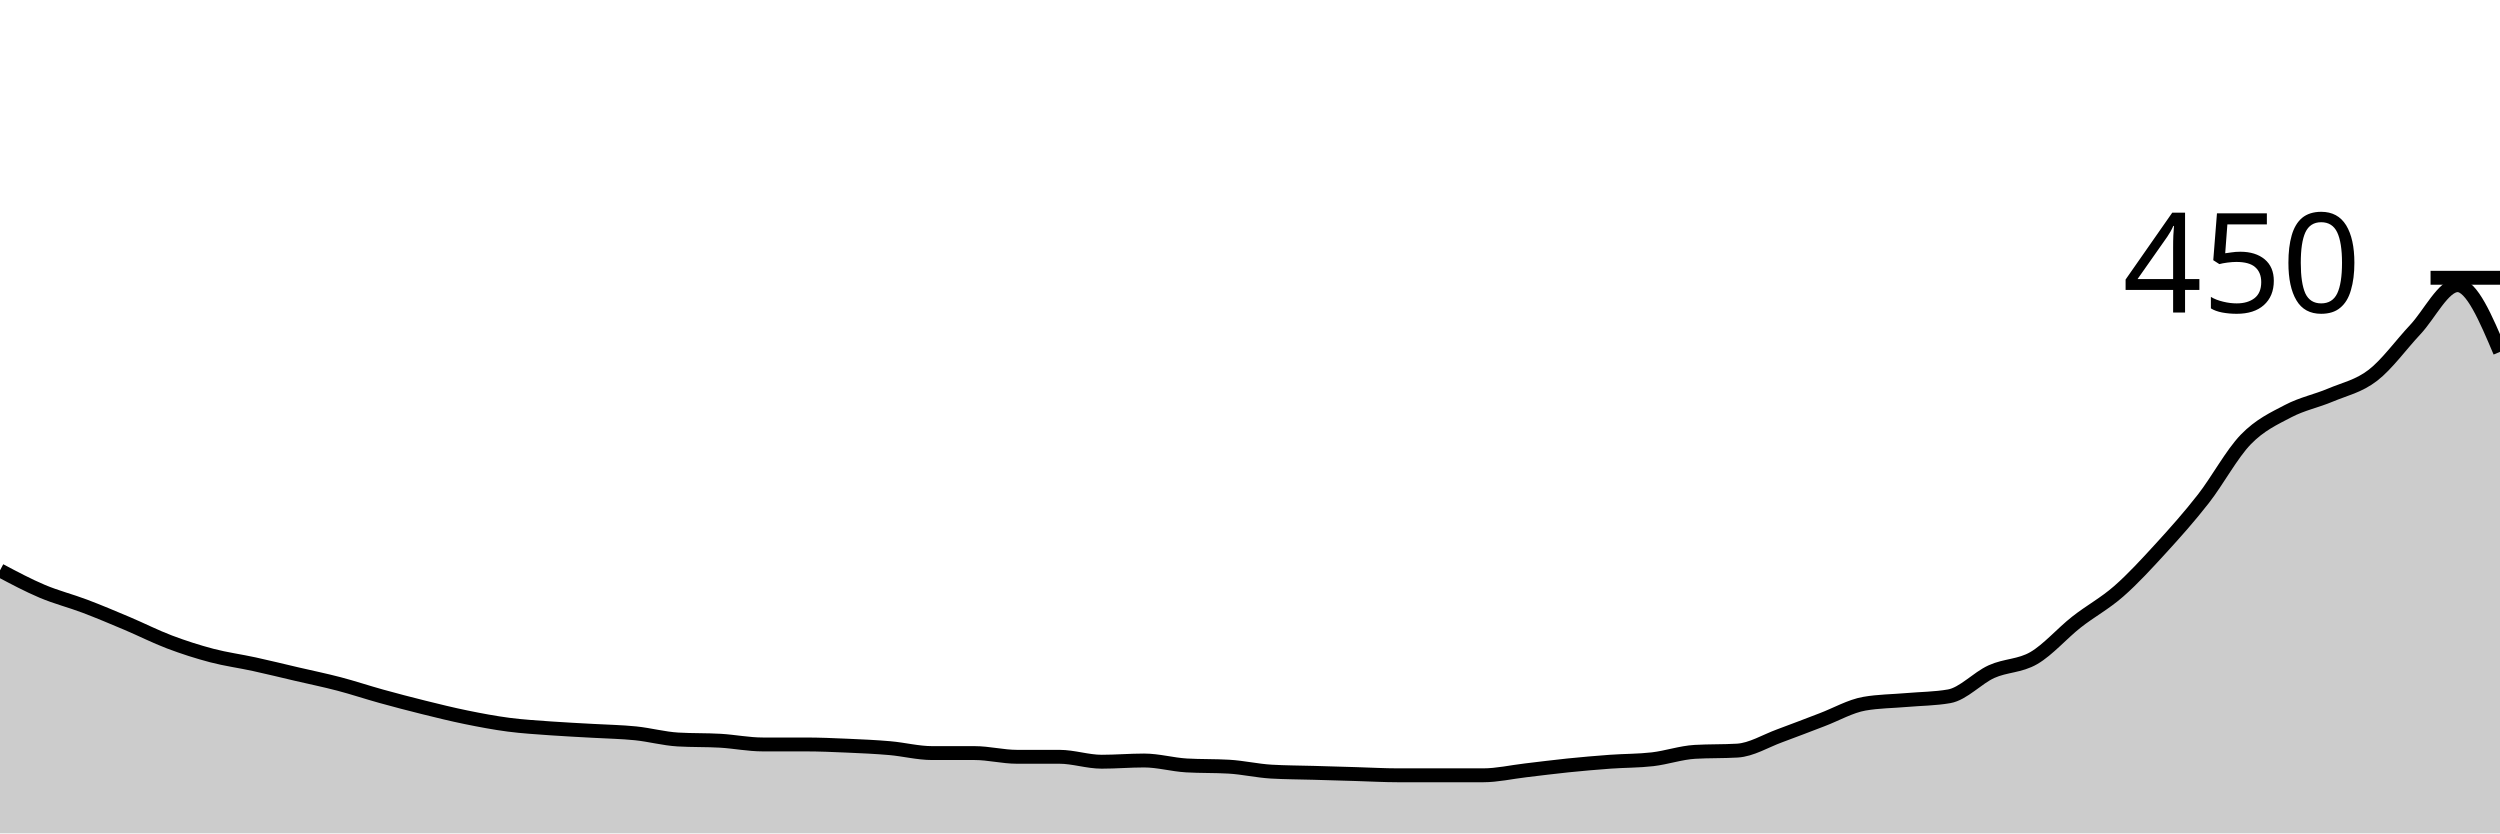
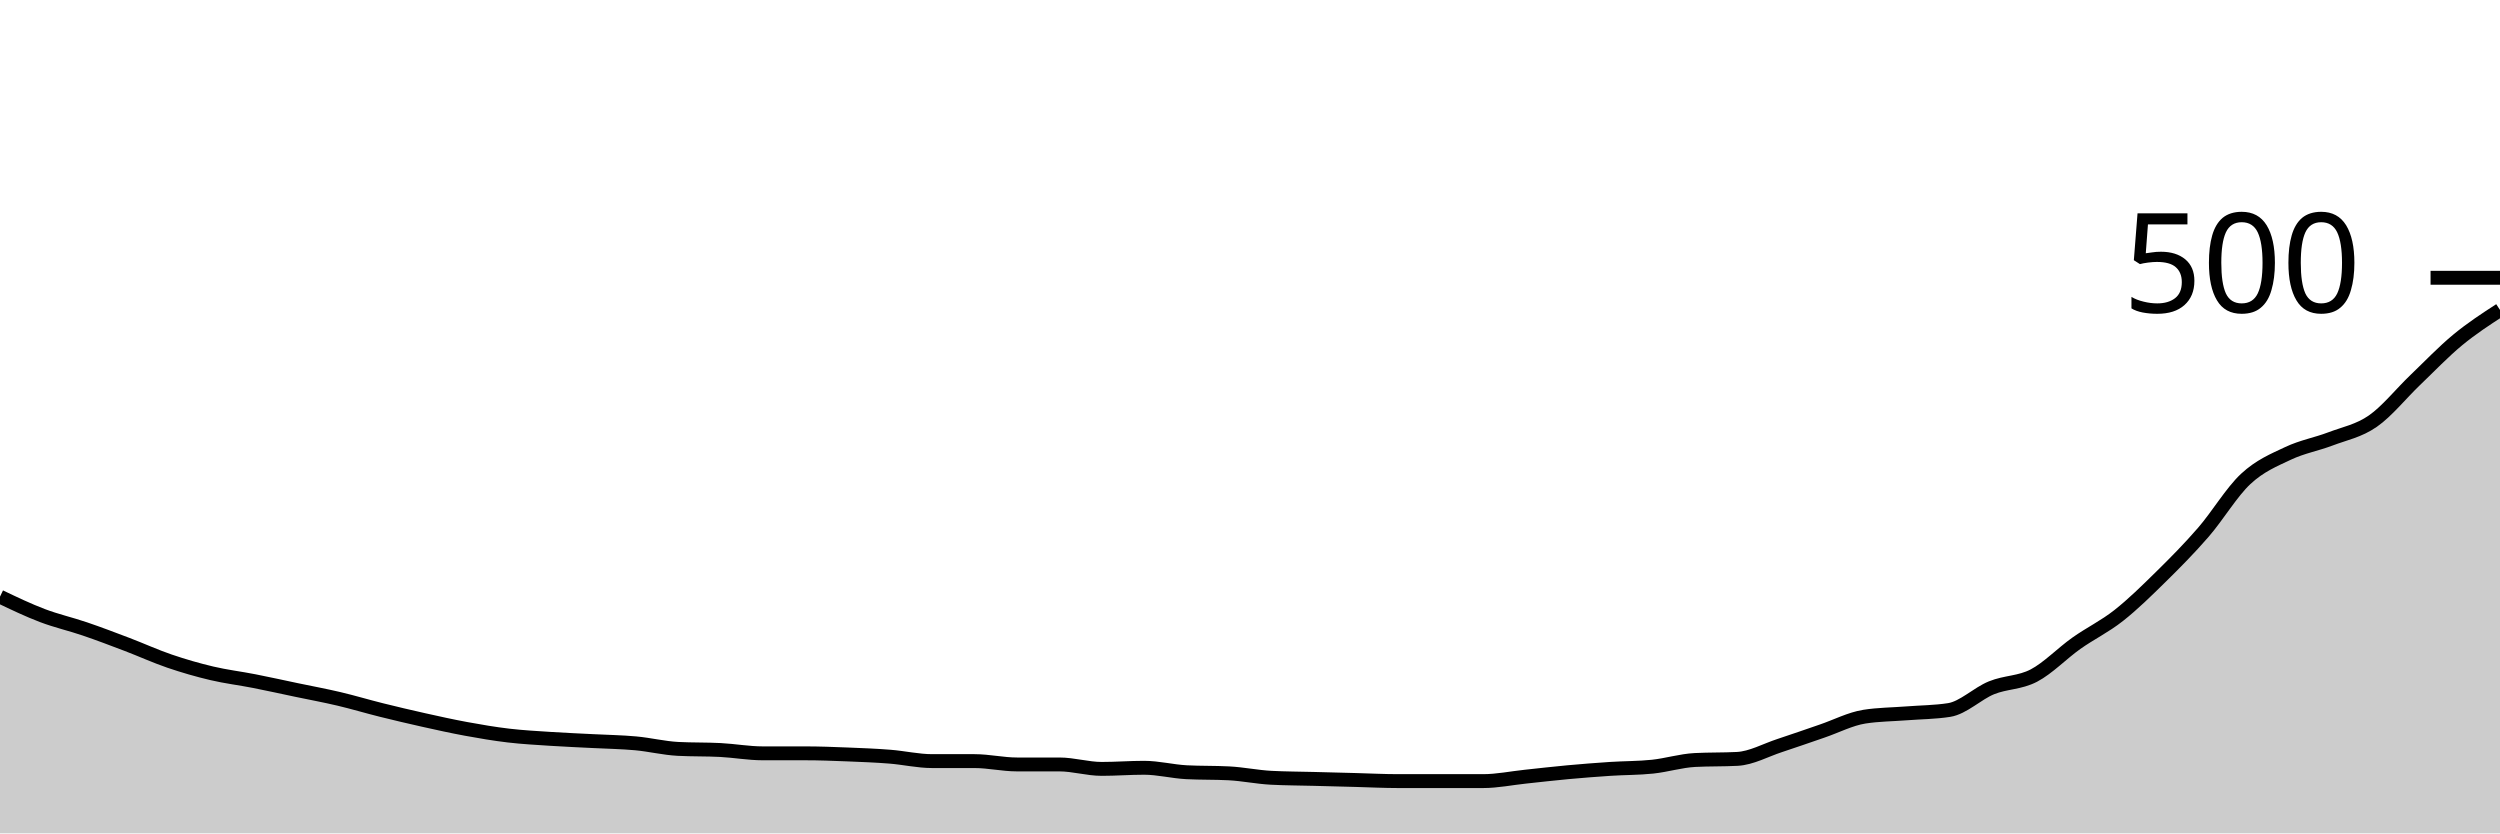
<svg xmlns="http://www.w3.org/2000/svg" viewBox="0 0 180 60">
  <g transform="translate(0,20)">
-     <path class="area" fill="rgba(0, 0, 0, 0.2)" d="M0,21.067C1.017,21.607,2.034,22.148,3.051,22.578C4.068,23.007,5.085,23.259,6.102,23.644C7.119,24.03,8.136,24.459,9.153,24.889C10.169,25.319,11.186,25.837,12.203,26.222C13.22,26.607,14.237,26.933,15.254,27.2C16.271,27.467,17.288,27.6,18.305,27.822C19.322,28.044,20.339,28.296,21.356,28.533C22.373,28.77,23.39,28.978,24.407,29.244C25.424,29.511,26.441,29.852,27.458,30.133C28.475,30.415,29.492,30.681,30.508,30.933C31.525,31.185,32.542,31.437,33.559,31.644C34.576,31.852,35.593,32.044,36.61,32.178C37.627,32.311,38.644,32.37,39.661,32.444C40.678,32.519,41.695,32.563,42.712,32.622C43.729,32.681,44.746,32.696,45.763,32.8C46.78,32.904,47.797,33.185,48.814,33.244C49.831,33.304,50.847,33.274,51.864,33.333C52.881,33.393,53.898,33.6,54.915,33.6C55.932,33.6,56.949,33.6,57.966,33.6C58.983,33.6,60,33.644,61.017,33.689C62.034,33.733,63.051,33.778,64.068,33.867C65.085,33.956,66.102,34.222,67.119,34.222C68.136,34.222,69.153,34.222,70.169,34.222C71.186,34.222,72.203,34.489,73.22,34.489C74.237,34.489,75.254,34.489,76.271,34.489C77.288,34.489,78.305,34.844,79.322,34.844C80.339,34.844,81.356,34.756,82.373,34.756C83.39,34.756,84.407,35.052,85.424,35.111C86.441,35.17,87.458,35.141,88.475,35.2C89.492,35.259,90.508,35.496,91.525,35.556C92.542,35.615,93.559,35.615,94.576,35.644C95.593,35.674,96.61,35.704,97.627,35.733C98.644,35.763,99.661,35.822,100.678,35.822C101.695,35.822,102.712,35.822,103.729,35.822C104.746,35.822,105.763,35.822,106.78,35.822C107.797,35.822,108.814,35.585,109.831,35.467C110.847,35.348,111.864,35.215,112.881,35.111C113.898,35.007,114.915,34.919,115.932,34.844C116.949,34.77,117.966,34.785,118.983,34.667C120,34.548,121.017,34.193,122.034,34.133C123.051,34.074,124.068,34.104,125.085,34.044C126.102,33.985,127.119,33.348,128.136,32.978C129.153,32.607,130.169,32.207,131.186,31.822C132.203,31.437,133.22,30.844,134.237,30.667C135.254,30.489,136.271,30.489,137.288,30.4C138.305,30.311,139.322,30.311,140.339,30.133C141.356,29.956,142.373,28.815,143.39,28.356C144.407,27.896,145.424,27.97,146.441,27.378C147.458,26.785,148.475,25.6,149.492,24.8C150.508,24,151.525,23.467,152.542,22.578C153.559,21.689,154.576,20.578,155.593,19.467C156.61,18.356,157.627,17.215,158.644,15.911C159.661,14.607,160.678,12.696,161.695,11.644C162.712,10.593,163.729,10.133,164.746,9.6C165.763,9.067,166.78,8.874,167.797,8.444C168.814,8.015,169.831,7.807,170.847,7.022C171.864,6.237,172.881,4.815,173.898,3.733C174.915,2.652,175.932,0.533,176.949,0.533C177.966,0.533,178.983,2.933,180,5.333L180,40C178.983,40,177.966,40,176.949,40C175.932,40,174.915,40,173.898,40C172.881,40,171.864,40,170.847,40C169.831,40,168.814,40,167.797,40C166.78,40,165.763,40,164.746,40C163.729,40,162.712,40,161.695,40C160.678,40,159.661,40,158.644,40C157.627,40,156.61,40,155.593,40C154.576,40,153.559,40,152.542,40C151.525,40,150.508,40,149.492,40C148.475,40,147.458,40,146.441,40C145.424,40,144.407,40,143.39,40C142.373,40,141.356,40,140.339,40C139.322,40,138.305,40,137.288,40C136.271,40,135.254,40,134.237,40C133.22,40,132.203,40,131.186,40C130.169,40,129.153,40,128.136,40C127.119,40,126.102,40,125.085,40C124.068,40,123.051,40,122.034,40C121.017,40,120,40,118.983,40C117.966,40,116.949,40,115.932,40C114.915,40,113.898,40,112.881,40C111.864,40,110.847,40,109.831,40C108.814,40,107.797,40,106.78,40C105.763,40,104.746,40,103.729,40C102.712,40,101.695,40,100.678,40C99.661,40,98.644,40,97.627,40C96.61,40,95.593,40,94.576,40C93.559,40,92.542,40,91.525,40C90.508,40,89.492,40,88.475,40C87.458,40,86.441,40,85.424,40C84.407,40,83.39,40,82.373,40C81.356,40,80.339,40,79.322,40C78.305,40,77.288,40,76.271,40C75.254,40,74.237,40,73.22,40C72.203,40,71.186,40,70.169,40C69.153,40,68.136,40,67.119,40C66.102,40,65.085,40,64.068,40C63.051,40,62.034,40,61.017,40C60,40,58.983,40,57.966,40C56.949,40,55.932,40,54.915,40C53.898,40,52.881,40,51.864,40C50.847,40,49.831,40,48.814,40C47.797,40,46.78,40,45.763,40C44.746,40,43.729,40,42.712,40C41.695,40,40.678,40,39.661,40C38.644,40,37.627,40,36.61,40C35.593,40,34.576,40,33.559,40C32.542,40,31.525,40,30.508,40C29.492,40,28.475,40,27.458,40C26.441,40,25.424,40,24.407,40C23.39,40,22.373,40,21.356,40C20.339,40,19.322,40,18.305,40C17.288,40,16.271,40,15.254,40C14.237,40,13.22,40,12.203,40C11.186,40,10.169,40,9.153,40C8.136,40,7.119,40,6.102,40C5.085,40,4.068,40,3.051,40C2.034,40,1.017,40,0,40Z" />
-     <path class="line" stroke="black" fill="none" d="M0,21.067C1.017,21.607,2.034,22.148,3.051,22.578C4.068,23.007,5.085,23.259,6.102,23.644C7.119,24.03,8.136,24.459,9.153,24.889C10.169,25.319,11.186,25.837,12.203,26.222C13.22,26.607,14.237,26.933,15.254,27.2C16.271,27.467,17.288,27.6,18.305,27.822C19.322,28.044,20.339,28.296,21.356,28.533C22.373,28.77,23.39,28.978,24.407,29.244C25.424,29.511,26.441,29.852,27.458,30.133C28.475,30.415,29.492,30.681,30.508,30.933C31.525,31.185,32.542,31.437,33.559,31.644C34.576,31.852,35.593,32.044,36.61,32.178C37.627,32.311,38.644,32.37,39.661,32.444C40.678,32.519,41.695,32.563,42.712,32.622C43.729,32.681,44.746,32.696,45.763,32.8C46.78,32.904,47.797,33.185,48.814,33.244C49.831,33.304,50.847,33.274,51.864,33.333C52.881,33.393,53.898,33.6,54.915,33.6C55.932,33.6,56.949,33.6,57.966,33.6C58.983,33.6,60,33.644,61.017,33.689C62.034,33.733,63.051,33.778,64.068,33.867C65.085,33.956,66.102,34.222,67.119,34.222C68.136,34.222,69.153,34.222,70.169,34.222C71.186,34.222,72.203,34.489,73.22,34.489C74.237,34.489,75.254,34.489,76.271,34.489C77.288,34.489,78.305,34.844,79.322,34.844C80.339,34.844,81.356,34.756,82.373,34.756C83.39,34.756,84.407,35.052,85.424,35.111C86.441,35.17,87.458,35.141,88.475,35.2C89.492,35.259,90.508,35.496,91.525,35.556C92.542,35.615,93.559,35.615,94.576,35.644C95.593,35.674,96.61,35.704,97.627,35.733C98.644,35.763,99.661,35.822,100.678,35.822C101.695,35.822,102.712,35.822,103.729,35.822C104.746,35.822,105.763,35.822,106.78,35.822C107.797,35.822,108.814,35.585,109.831,35.467C110.847,35.348,111.864,35.215,112.881,35.111C113.898,35.007,114.915,34.919,115.932,34.844C116.949,34.77,117.966,34.785,118.983,34.667C120,34.548,121.017,34.193,122.034,34.133C123.051,34.074,124.068,34.104,125.085,34.044C126.102,33.985,127.119,33.348,128.136,32.978C129.153,32.607,130.169,32.207,131.186,31.822C132.203,31.437,133.22,30.844,134.237,30.667C135.254,30.489,136.271,30.489,137.288,30.4C138.305,30.311,139.322,30.311,140.339,30.133C141.356,29.956,142.373,28.815,143.39,28.356C144.407,27.896,145.424,27.97,146.441,27.378C147.458,26.785,148.475,25.6,149.492,24.8C150.508,24,151.525,23.467,152.542,22.578C153.559,21.689,154.576,20.578,155.593,19.467C156.61,18.356,157.627,17.215,158.644,15.911C159.661,14.607,160.678,12.696,161.695,11.644C162.712,10.593,163.729,10.133,164.746,9.6C165.763,9.067,166.78,8.874,167.797,8.444C168.814,8.015,169.831,7.807,170.847,7.022C171.864,6.237,172.881,4.815,173.898,3.733C174.915,2.652,175.932,0.533,176.949,0.533C177.966,0.533,178.983,2.933,180,5.333" />
+     <path class="area" fill="rgba(0, 0, 0, 0.2)" d="M0,22.96C1.017,23.447,2.034,23.933,3.051,24.32C4.068,24.707,5.085,24.933,6.102,25.28C7.119,25.627,8.136,26.013,9.153,26.4C10.169,26.787,11.186,27.253,12.203,27.6C13.22,27.947,14.237,28.24,15.254,28.48C16.271,28.72,17.288,28.84,18.305,29.04C19.322,29.24,20.339,29.467,21.356,29.68C22.373,29.893,23.39,30.08,24.407,30.32C25.424,30.56,26.441,30.867,27.458,31.12C28.475,31.373,29.492,31.613,30.508,31.84C31.525,32.067,32.542,32.293,33.559,32.48C34.576,32.667,35.593,32.84,36.61,32.96C37.627,33.08,38.644,33.133,39.661,33.2C40.678,33.267,41.695,33.307,42.712,33.36C43.729,33.413,44.746,33.427,45.763,33.52C46.78,33.613,47.797,33.867,48.814,33.92C49.831,33.973,50.847,33.947,51.864,34C52.881,34.053,53.898,34.24,54.915,34.24C55.932,34.24,56.949,34.24,57.966,34.24C58.983,34.24,60,34.28,61.017,34.32C62.034,34.36,63.051,34.4,64.068,34.48C65.085,34.56,66.102,34.8,67.119,34.8C68.136,34.8,69.153,34.8,70.169,34.8C71.186,34.8,72.203,35.04,73.22,35.04C74.237,35.04,75.254,35.04,76.271,35.04C77.288,35.04,78.305,35.36,79.322,35.36C80.339,35.36,81.356,35.28,82.373,35.28C83.39,35.28,84.407,35.547,85.424,35.6C86.441,35.653,87.458,35.627,88.475,35.68C89.492,35.733,90.508,35.947,91.525,36C92.542,36.053,93.559,36.053,94.576,36.08C95.593,36.107,96.61,36.133,97.627,36.16C98.644,36.187,99.661,36.24,100.678,36.24C101.695,36.24,102.712,36.24,103.729,36.24C104.746,36.24,105.763,36.24,106.78,36.24C107.797,36.24,108.814,36.027,109.831,35.92C110.847,35.813,111.864,35.693,112.881,35.6C113.898,35.507,114.915,35.427,115.932,35.36C116.949,35.293,117.966,35.307,118.983,35.2C120,35.093,121.017,34.773,122.034,34.72C123.051,34.667,124.068,34.693,125.085,34.64C126.102,34.587,127.119,34.013,128.136,33.68C129.153,33.347,130.169,32.987,131.186,32.64C132.203,32.293,133.22,31.76,134.237,31.6C135.254,31.44,136.271,31.44,137.288,31.36C138.305,31.28,139.322,31.28,140.339,31.12C141.356,30.96,142.373,29.933,143.39,29.52C144.407,29.107,145.424,29.173,146.441,28.64C147.458,28.107,148.475,27.04,149.492,26.32C150.508,25.6,151.525,25.12,152.542,24.32C153.559,23.52,154.576,22.52,155.593,21.52C156.61,20.52,157.627,19.493,158.644,18.32C159.661,17.147,160.678,15.427,161.695,14.48C162.712,13.533,163.729,13.12,164.746,12.64C165.763,12.16,166.78,11.987,167.797,11.6C168.814,11.213,169.831,11.027,170.847,10.32C171.864,9.613,172.881,8.333,173.898,7.36C174.915,6.387,175.932,5.32,176.949,4.48C177.966,3.64,178.983,2.98,180,2.32L180,40C178.983,40,177.966,40,176.949,40C175.932,40,174.915,40,173.898,40C172.881,40,171.864,40,170.847,40C169.831,40,168.814,40,167.797,40C166.78,40,165.763,40,164.746,40C163.729,40,162.712,40,161.695,40C160.678,40,159.661,40,158.644,40C157.627,40,156.61,40,155.593,40C154.576,40,153.559,40,152.542,40C151.525,40,150.508,40,149.492,40C148.475,40,147.458,40,146.441,40C145.424,40,144.407,40,143.39,40C142.373,40,141.356,40,140.339,40C139.322,40,138.305,40,137.288,40C136.271,40,135.254,40,134.237,40C133.22,40,132.203,40,131.186,40C130.169,40,129.153,40,128.136,40C127.119,40,126.102,40,125.085,40C124.068,40,123.051,40,122.034,40C121.017,40,120,40,118.983,40C117.966,40,116.949,40,115.932,40C114.915,40,113.898,40,112.881,40C111.864,40,110.847,40,109.831,40C108.814,40,107.797,40,106.78,40C105.763,40,104.746,40,103.729,40C102.712,40,101.695,40,100.678,40C99.661,40,98.644,40,97.627,40C96.61,40,95.593,40,94.576,40C93.559,40,92.542,40,91.525,40C90.508,40,89.492,40,88.475,40C87.458,40,86.441,40,85.424,40C84.407,40,83.39,40,82.373,40C81.356,40,80.339,40,79.322,40C78.305,40,77.288,40,76.271,40C75.254,40,74.237,40,73.22,40C72.203,40,71.186,40,70.169,40C69.153,40,68.136,40,67.119,40C66.102,40,65.085,40,64.068,40C63.051,40,62.034,40,61.017,40C60,40,58.983,40,57.966,40C56.949,40,55.932,40,54.915,40C53.898,40,52.881,40,51.864,40C50.847,40,49.831,40,48.814,40C47.797,40,46.78,40,45.763,40C44.746,40,43.729,40,42.712,40C41.695,40,40.678,40,39.661,40C38.644,40,37.627,40,36.61,40C35.593,40,34.576,40,33.559,40C32.542,40,31.525,40,30.508,40C29.492,40,28.475,40,27.458,40C26.441,40,25.424,40,24.407,40C23.39,40,22.373,40,21.356,40C20.339,40,19.322,40,18.305,40C17.288,40,16.271,40,15.254,40C14.237,40,13.22,40,12.203,40C11.186,40,10.169,40,9.153,40C8.136,40,7.119,40,6.102,40C5.085,40,4.068,40,3.051,40C2.034,40,1.017,40,0,40Z" />
+     <path class="line" stroke="black" fill="none" d="M0,22.96C1.017,23.447,2.034,23.933,3.051,24.32C4.068,24.707,5.085,24.933,6.102,25.28C7.119,25.627,8.136,26.013,9.153,26.4C10.169,26.787,11.186,27.253,12.203,27.6C13.22,27.947,14.237,28.24,15.254,28.48C16.271,28.72,17.288,28.84,18.305,29.04C19.322,29.24,20.339,29.467,21.356,29.68C22.373,29.893,23.39,30.08,24.407,30.32C25.424,30.56,26.441,30.867,27.458,31.12C28.475,31.373,29.492,31.613,30.508,31.84C31.525,32.067,32.542,32.293,33.559,32.48C34.576,32.667,35.593,32.84,36.61,32.96C37.627,33.08,38.644,33.133,39.661,33.2C40.678,33.267,41.695,33.307,42.712,33.36C43.729,33.413,44.746,33.427,45.763,33.52C46.78,33.613,47.797,33.867,48.814,33.92C49.831,33.973,50.847,33.947,51.864,34C52.881,34.053,53.898,34.24,54.915,34.24C55.932,34.24,56.949,34.24,57.966,34.24C58.983,34.24,60,34.28,61.017,34.32C62.034,34.36,63.051,34.4,64.068,34.48C65.085,34.56,66.102,34.8,67.119,34.8C68.136,34.8,69.153,34.8,70.169,34.8C71.186,34.8,72.203,35.04,73.22,35.04C74.237,35.04,75.254,35.04,76.271,35.04C77.288,35.04,78.305,35.36,79.322,35.36C80.339,35.36,81.356,35.28,82.373,35.28C83.39,35.28,84.407,35.547,85.424,35.6C86.441,35.653,87.458,35.627,88.475,35.68C89.492,35.733,90.508,35.947,91.525,36C92.542,36.053,93.559,36.053,94.576,36.08C95.593,36.107,96.61,36.133,97.627,36.16C98.644,36.187,99.661,36.24,100.678,36.24C101.695,36.24,102.712,36.24,103.729,36.24C104.746,36.24,105.763,36.24,106.78,36.24C107.797,36.24,108.814,36.027,109.831,35.92C110.847,35.813,111.864,35.693,112.881,35.6C113.898,35.507,114.915,35.427,115.932,35.36C116.949,35.293,117.966,35.307,118.983,35.2C120,35.093,121.017,34.773,122.034,34.72C123.051,34.667,124.068,34.693,125.085,34.64C126.102,34.587,127.119,34.013,128.136,33.68C129.153,33.347,130.169,32.987,131.186,32.64C132.203,32.293,133.22,31.76,134.237,31.6C135.254,31.44,136.271,31.44,137.288,31.36C138.305,31.28,139.322,31.28,140.339,31.12C141.356,30.96,142.373,29.933,143.39,29.52C144.407,29.107,145.424,29.173,146.441,28.64C147.458,28.107,148.475,27.04,149.492,26.32C150.508,25.6,151.525,25.12,152.542,24.32C153.559,23.52,154.576,22.52,155.593,21.52C156.61,20.52,157.627,19.493,158.644,18.32C159.661,17.147,160.678,15.427,161.695,14.48C162.712,13.533,163.729,13.12,164.746,12.64C165.763,12.16,166.78,11.987,167.797,11.6C168.814,11.213,169.831,11.027,170.847,10.32C171.864,9.613,172.881,8.333,173.898,7.36C174.915,6.387,175.932,5.32,176.949,4.48C177.966,3.64,178.983,2.98,180,2.32" />
    <path class="axis-ceiling" stroke-width="1" stroke="black" fill="none" d="M175,0L180,0" />
-     <text class="axis-ceiling-label" font-family="sans-serif" text-anchor="end" font-size="10px" x="170" y="2.5">450</text>
+     <text class="axis-ceiling-label" font-family="sans-serif" text-anchor="end" font-size="10px" x="170" y="2.5">500</text>
  </g>
</svg>
